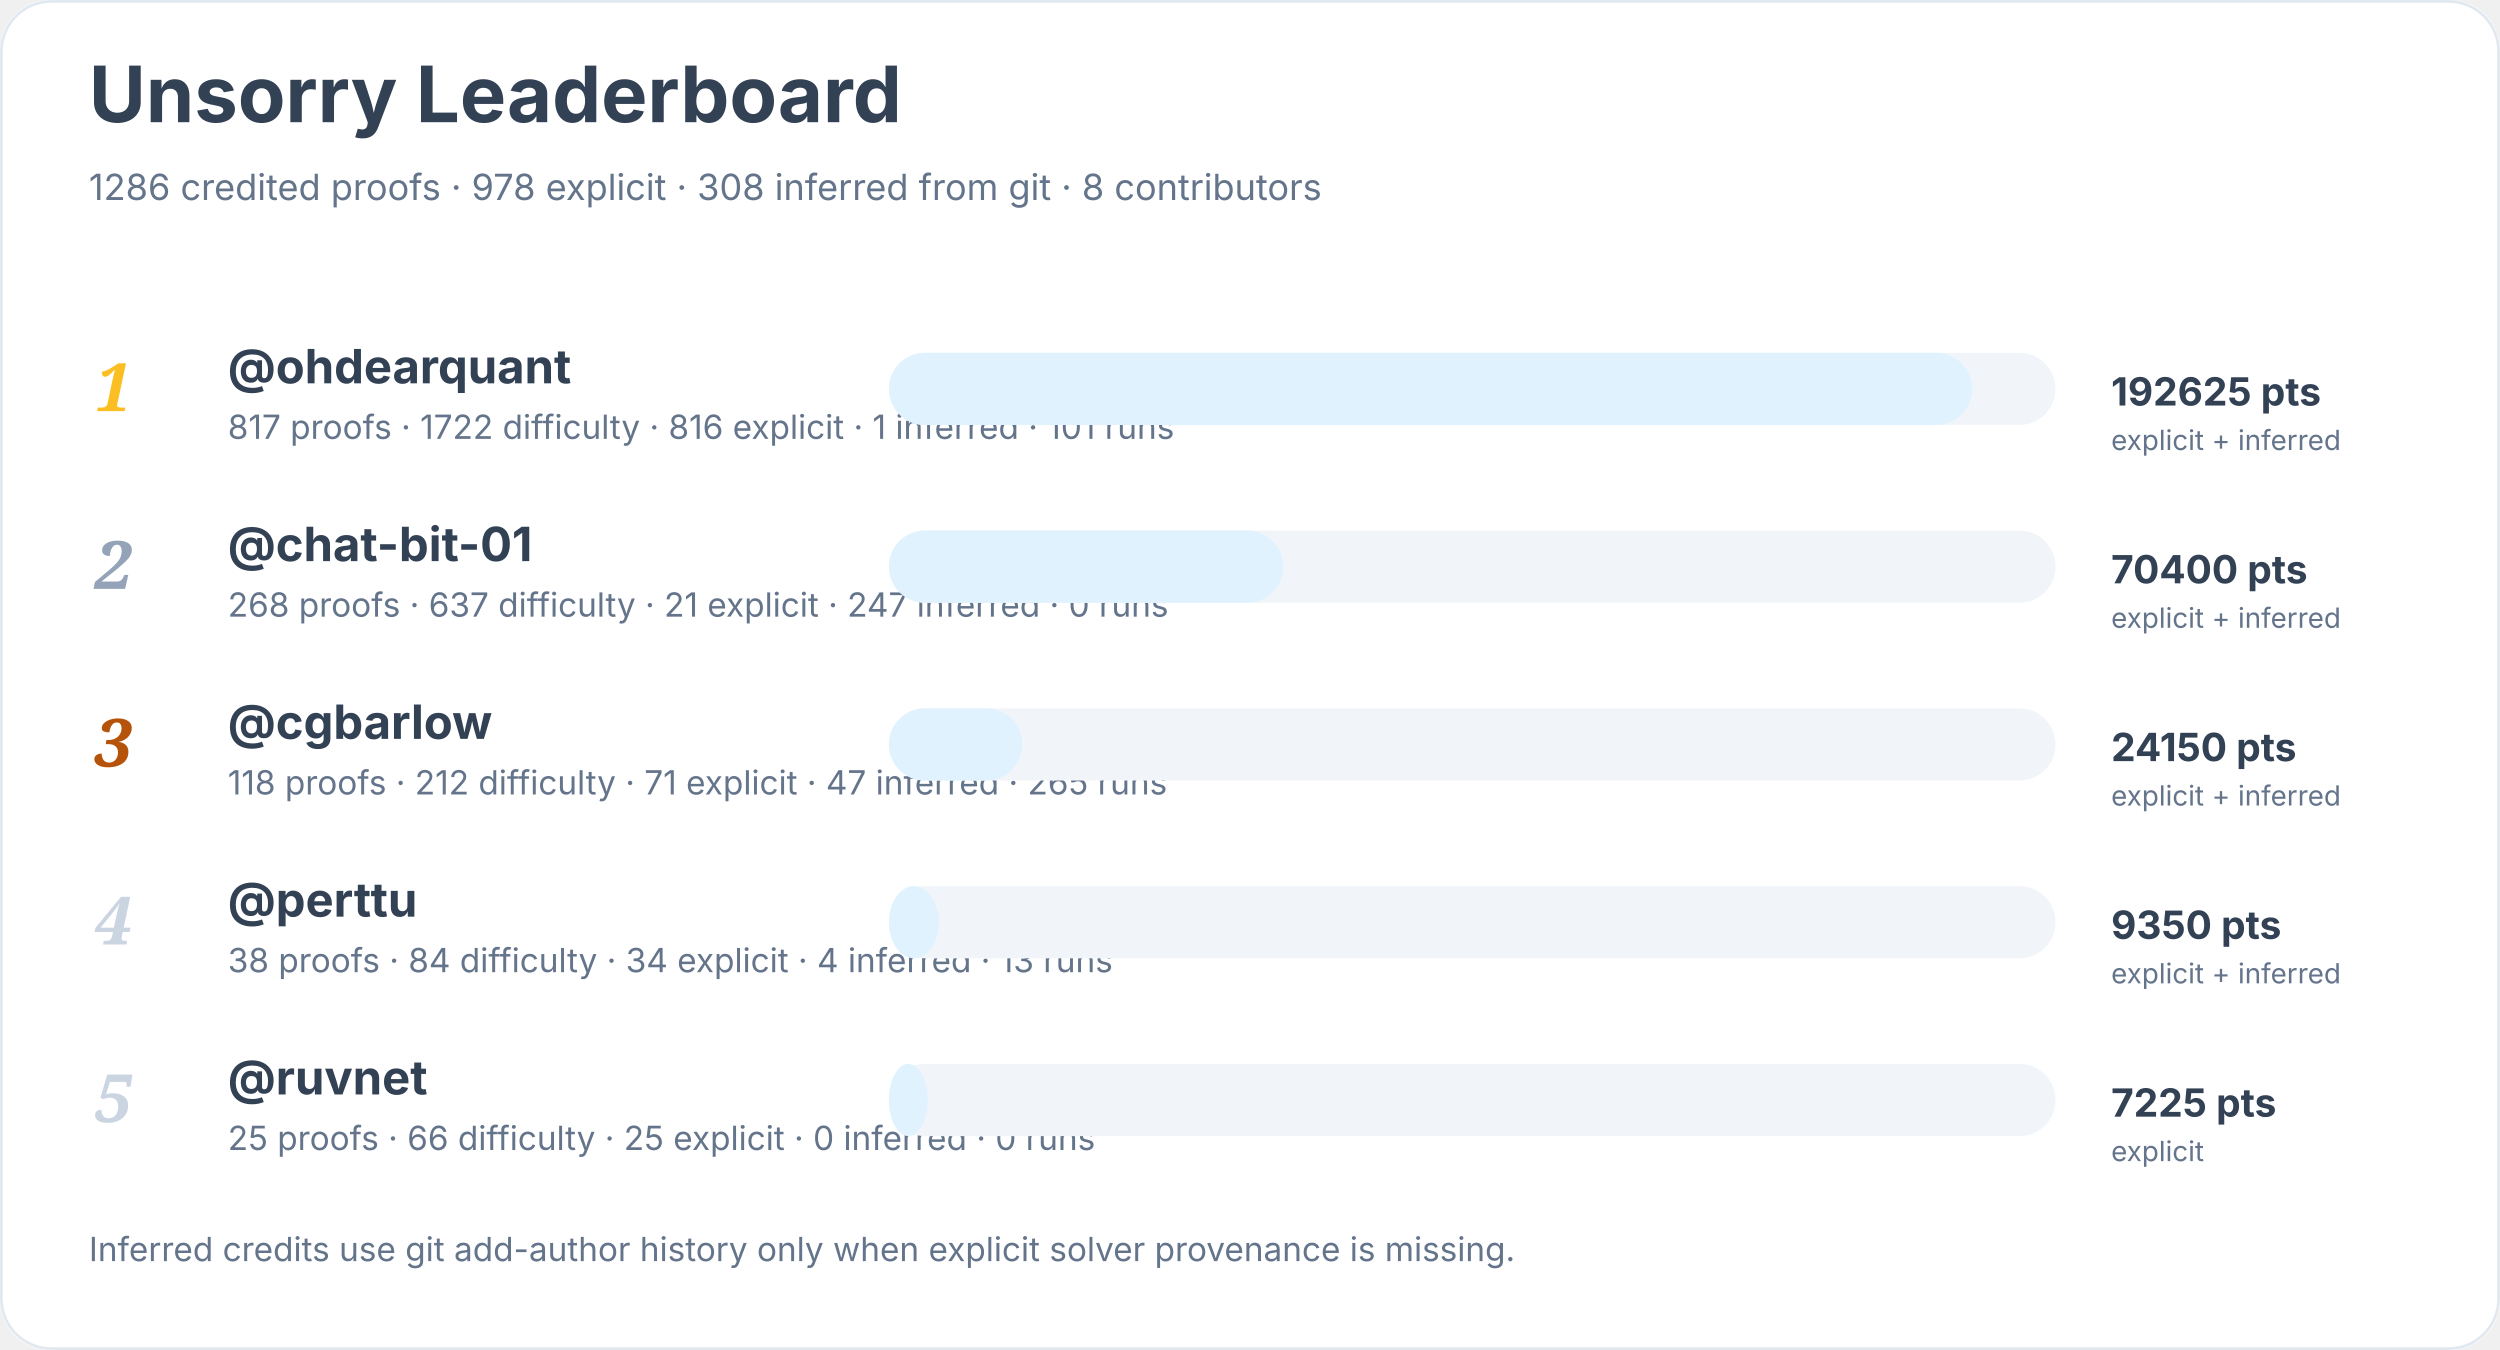
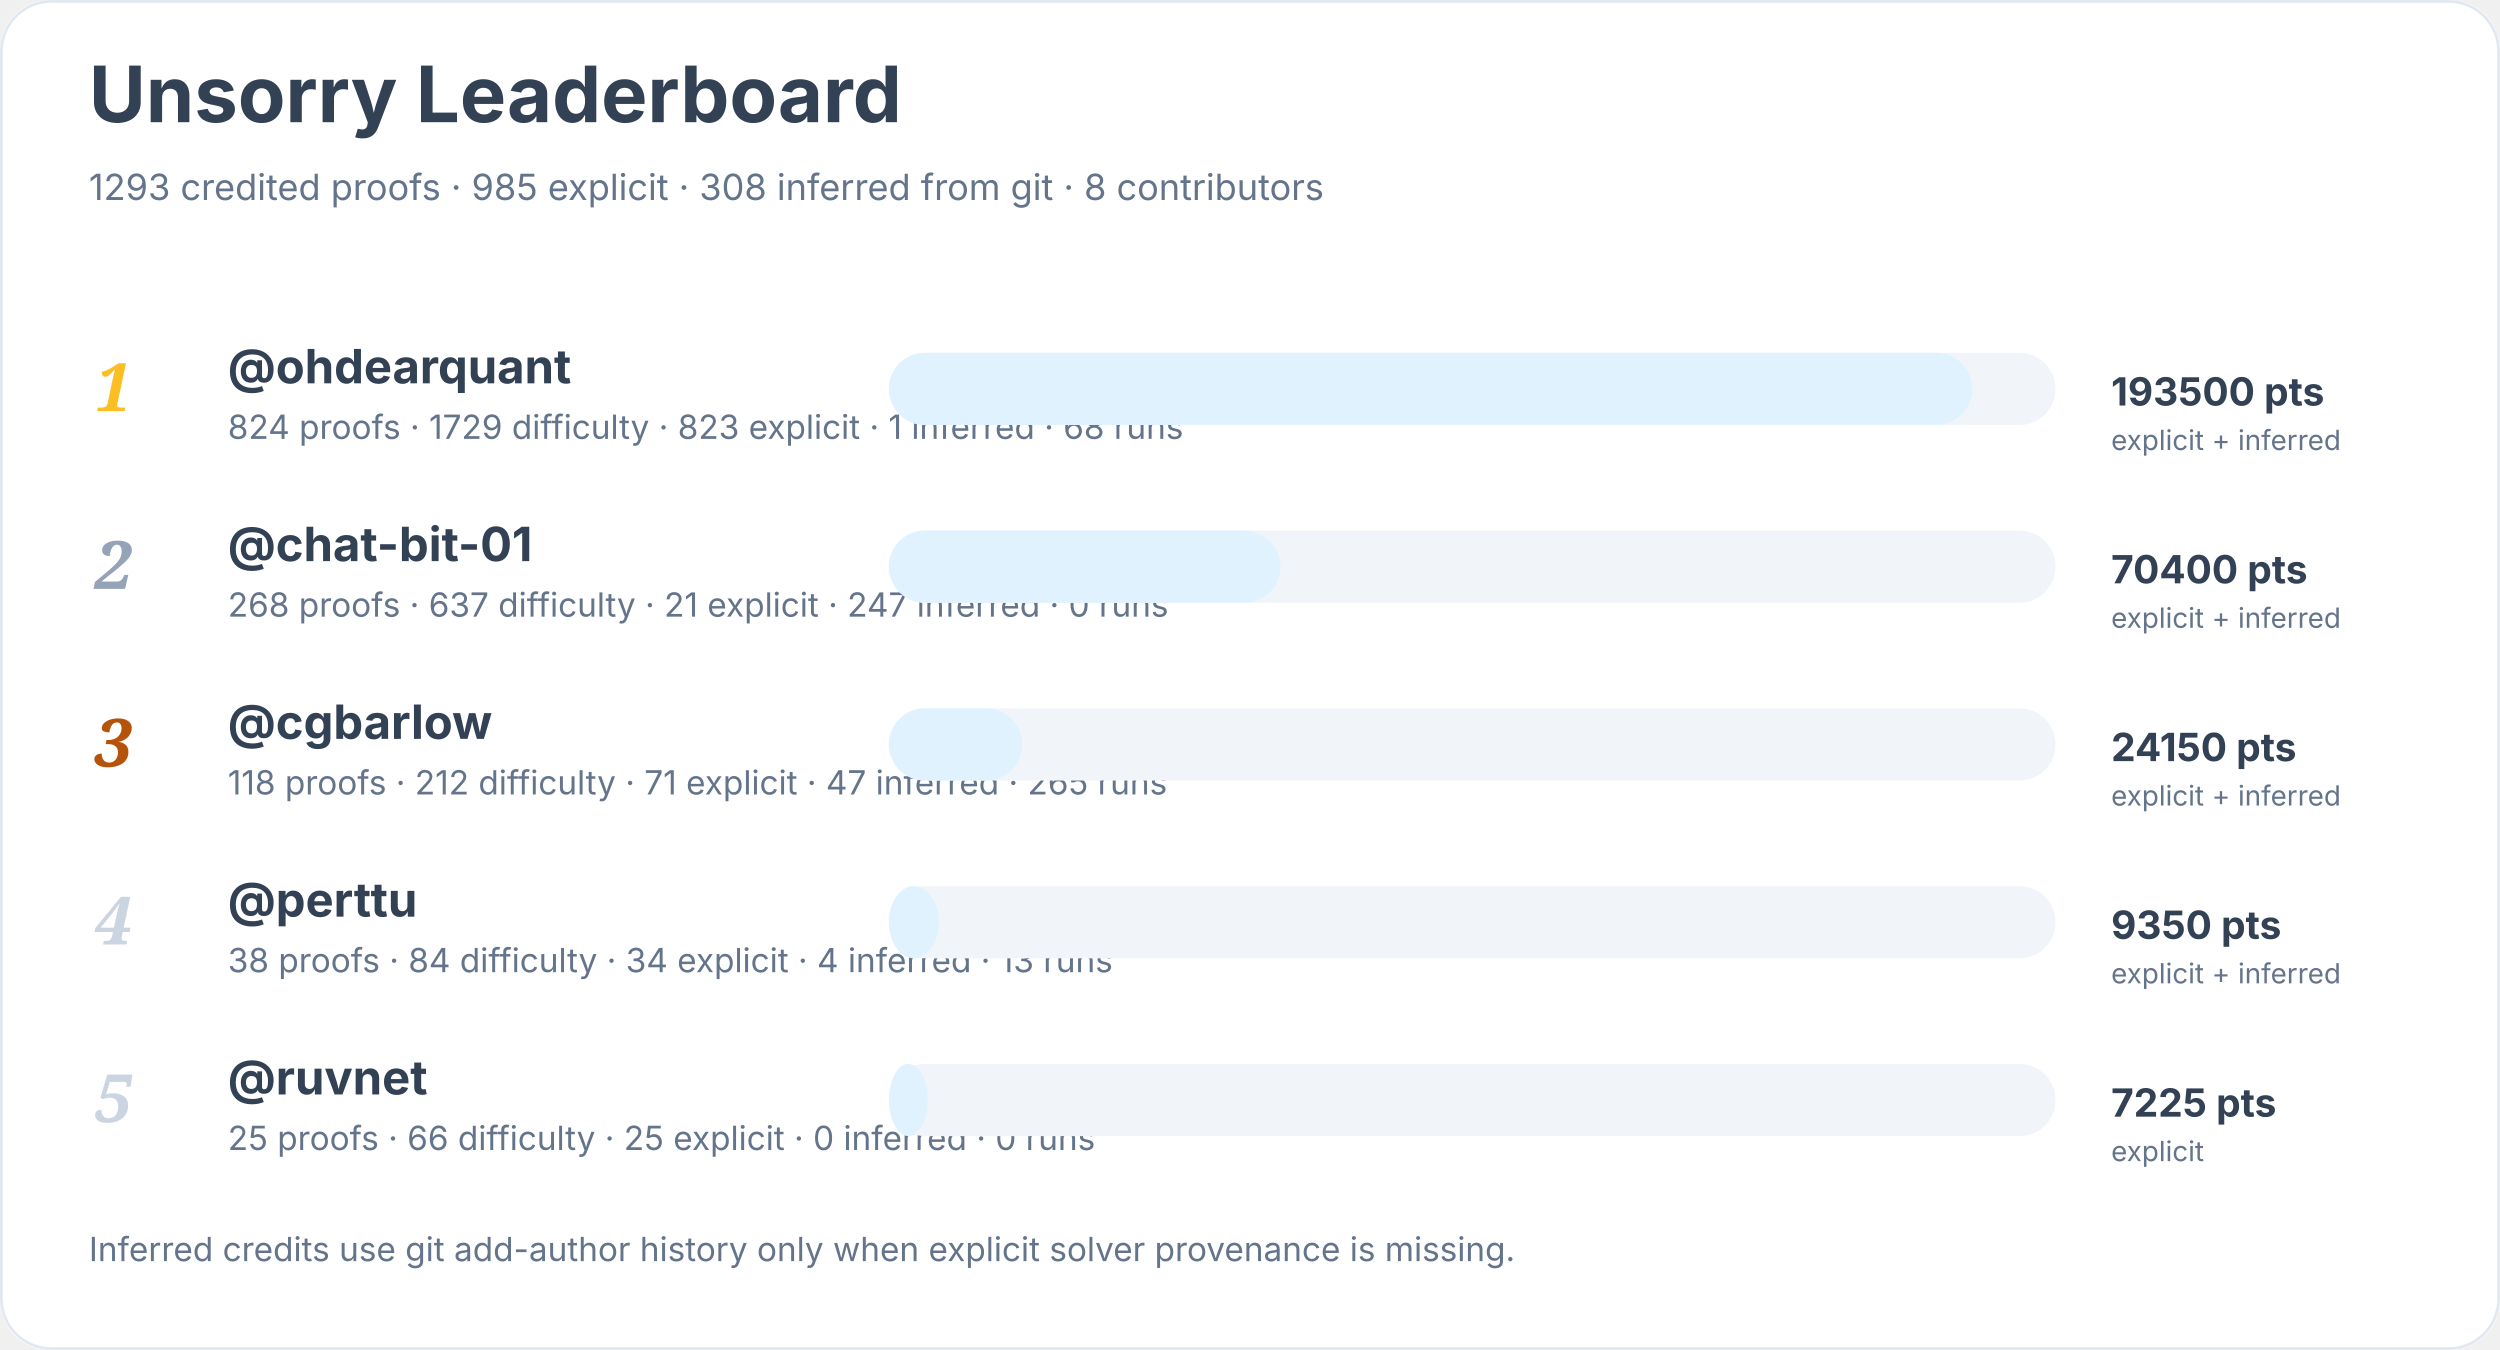
<svg xmlns="http://www.w3.org/2000/svg" width="900" height="486" viewBox="0 0 900 486" role="img" aria-labelledby="title desc">
  <rect width="900" height="100%" rx="18" fill="#ffffff" />
  <rect x="0.5" y="0.5" width="899" height="485" rx="18" fill="none" stroke="#e2e8f0" />
  <text x="32" y="44" font-family="Inter, system-ui, sans-serif" font-size="28" font-weight="700" fill="#334155">Unsorry Leaderboard</text>
-   <text x="32" y="72" font-family="Inter, system-ui, sans-serif" font-size="13" fill="#64748b">1286 credited proofs · 978 explicit · 308 inferred from git · 8 contributors</text>
+   <text x="32" y="72" font-family="Inter, system-ui, sans-serif" font-size="13" fill="#64748b">1293 credited proofs · 985 explicit · 308 inferred from git · 8 contributors</text>
  <text x="34" y="148" font-family="Georgia, serif" font-size="24" font-style="italic" font-weight="700" fill="#fbbf24">1</text>
  <a href="https://github.com/ohdearquant">
    <text x="82" y="138" font-family="Inter, system-ui, sans-serif" font-size="17" font-weight="650" fill="#334155">@ohdearquant</text>
  </a>
-   <text x="82" y="158" font-family="Inter, system-ui, sans-serif" font-size="12" fill="#64748b">817 proofs · 1722 difficulty · 816 explicit · 1 inferred · 101 runs</text>
+   <text x="82" y="158" font-family="Inter, system-ui, sans-serif" font-size="12" fill="#64748b">824 proofs · 1729 difficulty · 823 explicit · 1 inferred · 68 runs</text>
  <rect x="320" y="127" width="420" height="26" rx="13" fill="#f1f5f9" />
  <rect x="320" y="127" width="390" height="26" rx="13" fill="#e0f2fe" />
-   <text x="760" y="146" font-family="Inter, system-ui, sans-serif" font-size="14" font-weight="700" fill="#334155">192625 pts</text>
+   <text x="760" y="146" font-family="Inter, system-ui, sans-serif" font-size="14" font-weight="700" fill="#334155">193500 pts</text>
  <text x="760" y="162" font-family="Inter, system-ui, sans-serif" font-size="10" fill="#64748b">explicit + inferred</text>
  <text x="34" y="212" font-family="Georgia, serif" font-size="24" font-style="italic" font-weight="700" fill="#94a3b8">2</text>
  <a href="https://github.com/chat-bit-01">
    <text x="82" y="202" font-family="Inter, system-ui, sans-serif" font-size="17" font-weight="650" fill="#334155">@chat-bit-01</text>
  </a>
  <text x="82" y="222" font-family="Inter, system-ui, sans-serif" font-size="12" fill="#64748b">268 proofs · 637 difficulty · 21 explicit · 247 inferred · 0 runs</text>
  <rect x="320" y="191" width="420" height="26" rx="13" fill="#f1f5f9" />
-   <rect x="320" y="191" width="142" height="26" rx="13" fill="#e0f2fe" />
+   <rect x="320" y="191" width="141" height="26" rx="13" fill="#e0f2fe" />
  <text x="760" y="210" font-family="Inter, system-ui, sans-serif" font-size="14" font-weight="700" fill="#334155">70400 pts</text>
  <text x="760" y="226" font-family="Inter, system-ui, sans-serif" font-size="10" fill="#64748b">explicit + inferred</text>
  <text x="34" y="276" font-family="Georgia, serif" font-size="24" font-style="italic" font-weight="700" fill="#b45309">3</text>
  <a href="https://github.com/cgbarlow">
    <text x="82" y="266" font-family="Inter, system-ui, sans-serif" font-size="17" font-weight="650" fill="#334155">@cgbarlow</text>
  </a>
  <text x="82" y="286" font-family="Inter, system-ui, sans-serif" font-size="12" fill="#64748b">118 proofs · 212 difficulty · 71 explicit · 47 inferred · 265 runs</text>
  <rect x="320" y="255" width="420" height="26" rx="13" fill="#f1f5f9" />
  <rect x="320" y="255" width="48" height="26" rx="13" fill="#e0f2fe" />
  <text x="760" y="274" font-family="Inter, system-ui, sans-serif" font-size="14" font-weight="700" fill="#334155">24150 pts</text>
  <text x="760" y="290" font-family="Inter, system-ui, sans-serif" font-size="10" fill="#64748b">explicit + inferred</text>
  <text x="34" y="340" font-family="Georgia, serif" font-size="24" font-style="italic" font-weight="700" fill="#cbd5e1">4</text>
  <a href="https://github.com/perttu">
    <text x="82" y="330" font-family="Inter, system-ui, sans-serif" font-size="17" font-weight="650" fill="#334155">@perttu</text>
  </a>
  <text x="82" y="350" font-family="Inter, system-ui, sans-serif" font-size="12" fill="#64748b">38 proofs · 84 difficulty · 34 explicit · 4 inferred · 13 runs</text>
  <rect x="320" y="319" width="420" height="26" rx="13" fill="#f1f5f9" />
  <rect x="320" y="319" width="18" height="26" rx="13" fill="#e0f2fe" />
  <text x="760" y="338" font-family="Inter, system-ui, sans-serif" font-size="14" font-weight="700" fill="#334155">9350 pts</text>
  <text x="760" y="354" font-family="Inter, system-ui, sans-serif" font-size="10" fill="#64748b">explicit + inferred</text>
  <text x="34" y="404" font-family="Georgia, serif" font-size="24" font-style="italic" font-weight="700" fill="#cbd5e1">5</text>
  <a href="https://github.com/ruvnet">
    <text x="82" y="394" font-family="Inter, system-ui, sans-serif" font-size="17" font-weight="650" fill="#334155">@ruvnet</text>
  </a>
  <text x="82" y="414" font-family="Inter, system-ui, sans-serif" font-size="12" fill="#64748b">25 proofs · 66 difficulty · 25 explicit · 0 inferred · 0 runs</text>
  <rect x="320" y="383" width="420" height="26" rx="13" fill="#f1f5f9" />
  <rect x="320" y="383" width="14" height="26" rx="13" fill="#e0f2fe" />
  <text x="760" y="402" font-family="Inter, system-ui, sans-serif" font-size="14" font-weight="700" fill="#334155">7225 pts</text>
  <text x="760" y="418" font-family="Inter, system-ui, sans-serif" font-size="10" fill="#64748b">explicit</text>
  <text x="32" y="454" font-family="Inter, system-ui, sans-serif" font-size="12" fill="#64748b">Inferred credits use git add-author history only when explicit solver provenance is missing.</text>
</svg>
